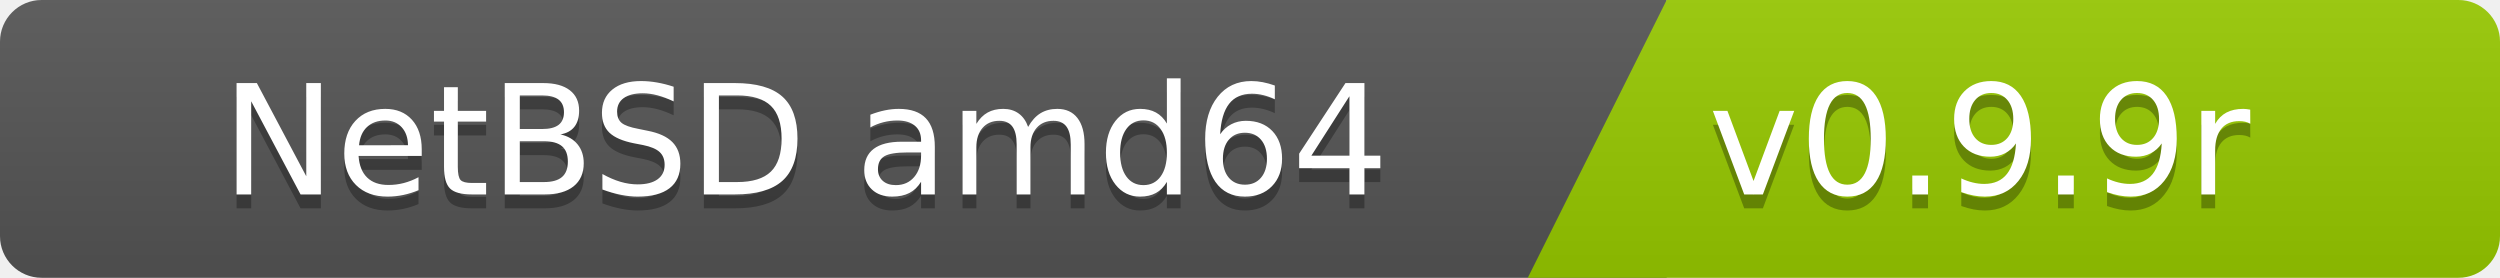
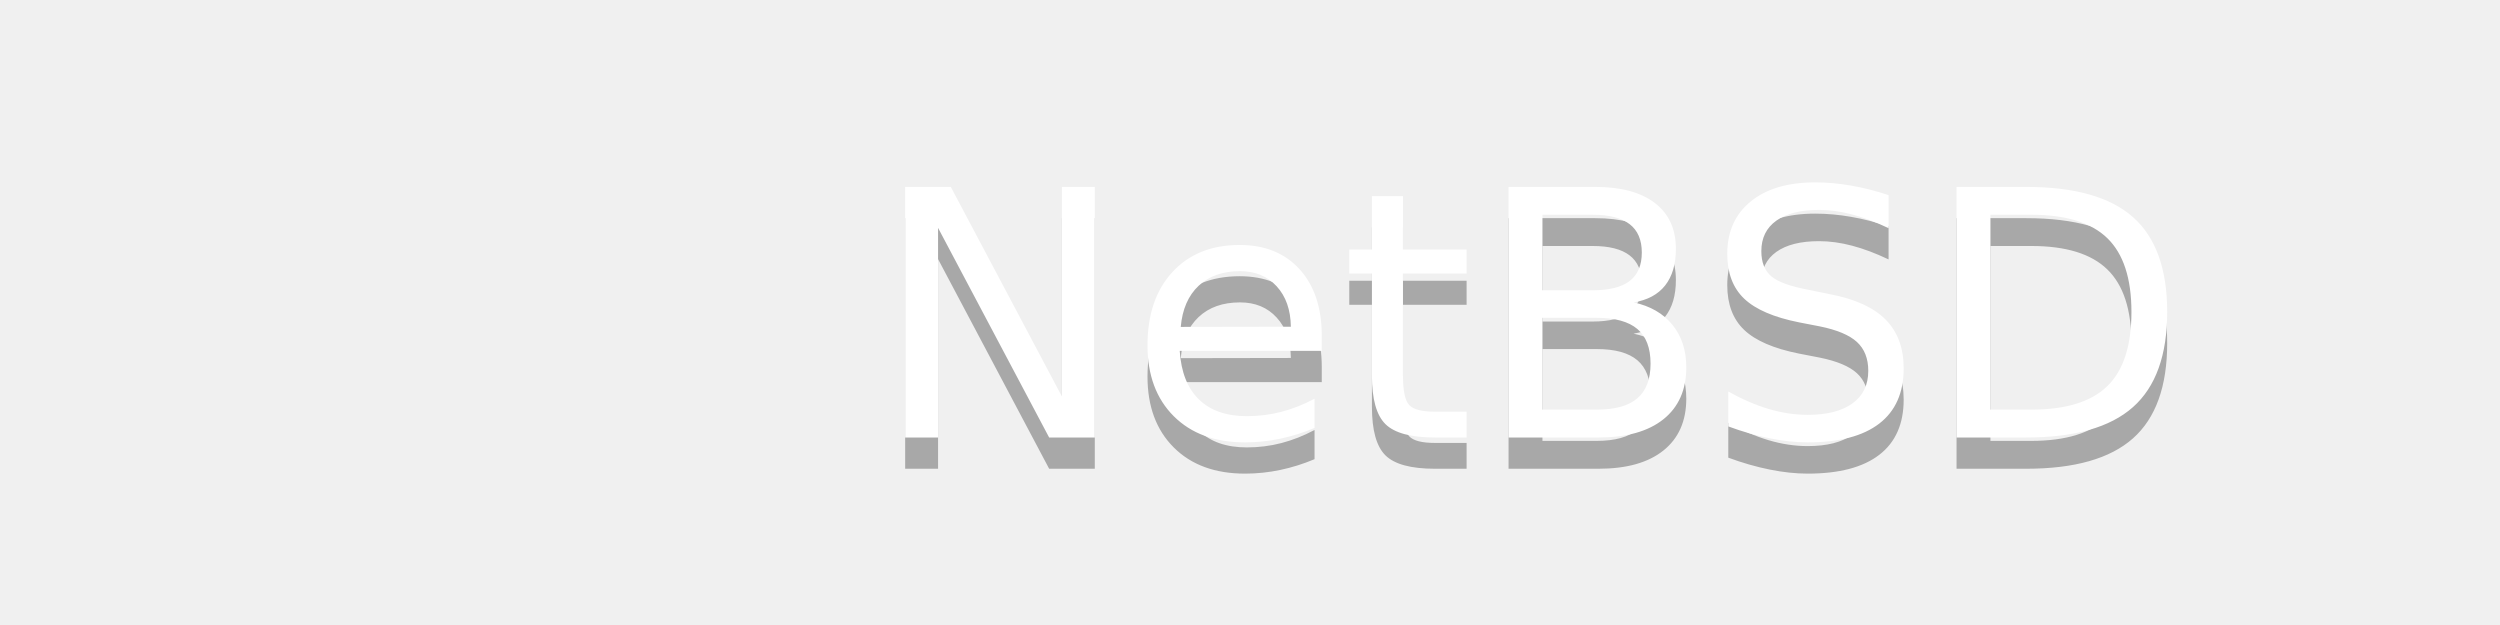
- <svg xmlns="http://www.w3.org/2000/svg" width="180" height="20">
-   <linearGradient id="b" x2="0" y2="100%">
-     <stop offset="0" stop-color="#bbb" stop-opacity=".1" />
-     <stop offset="1" stop-opacity=".1" />
-   </linearGradient>
-   <clipPath id="a">
-     <rect width="180" height="20" rx="3" fill="#fff" />
-   </clipPath>
-   <g clip-path="url(#a)">
-     <path fill="#555" d="M0   0h120v20H0z" />
-     <path fill="#97ca00" d="M120 0h125v20H110z" />
-     <path fill="url(#b)" d="M0   0h180v20H0z" />
-   </g>
+ <svg xmlns="http://www.w3.org/2000/svg" width="80" height="20">
  <g fill="#fff" font-family="DejaVu Sans,Verdana,Geneva,sans-serif" font-size="110">
-     <text x="1000" y="150" fill="#010101" fill-opacity=".3" transform="scale(.1)" text-anchor="end">NetBSD amd64</text>
-     <text x="1000" y="140" transform="scale(.1)" text-anchor="end">NetBSD amd64</text>
-     <text x="1230" y="150" fill="#010101" fill-opacity=".3" transform="scale(.1)" text-anchor="start">v0.9.9r</text>
-     <text x="1230" y="140" transform="scale(.1)" text-anchor="start">v0.9.9r</text>
+     <text x="700" y="150" text-anchor="end" transform="scale(.1)" fill="#010101" fill-opacity=".3">NetBSD</text>
+     <text x="700" y="140" text-anchor="end" transform="scale(.1)">NetBSD</text>
  </g>
</svg>
